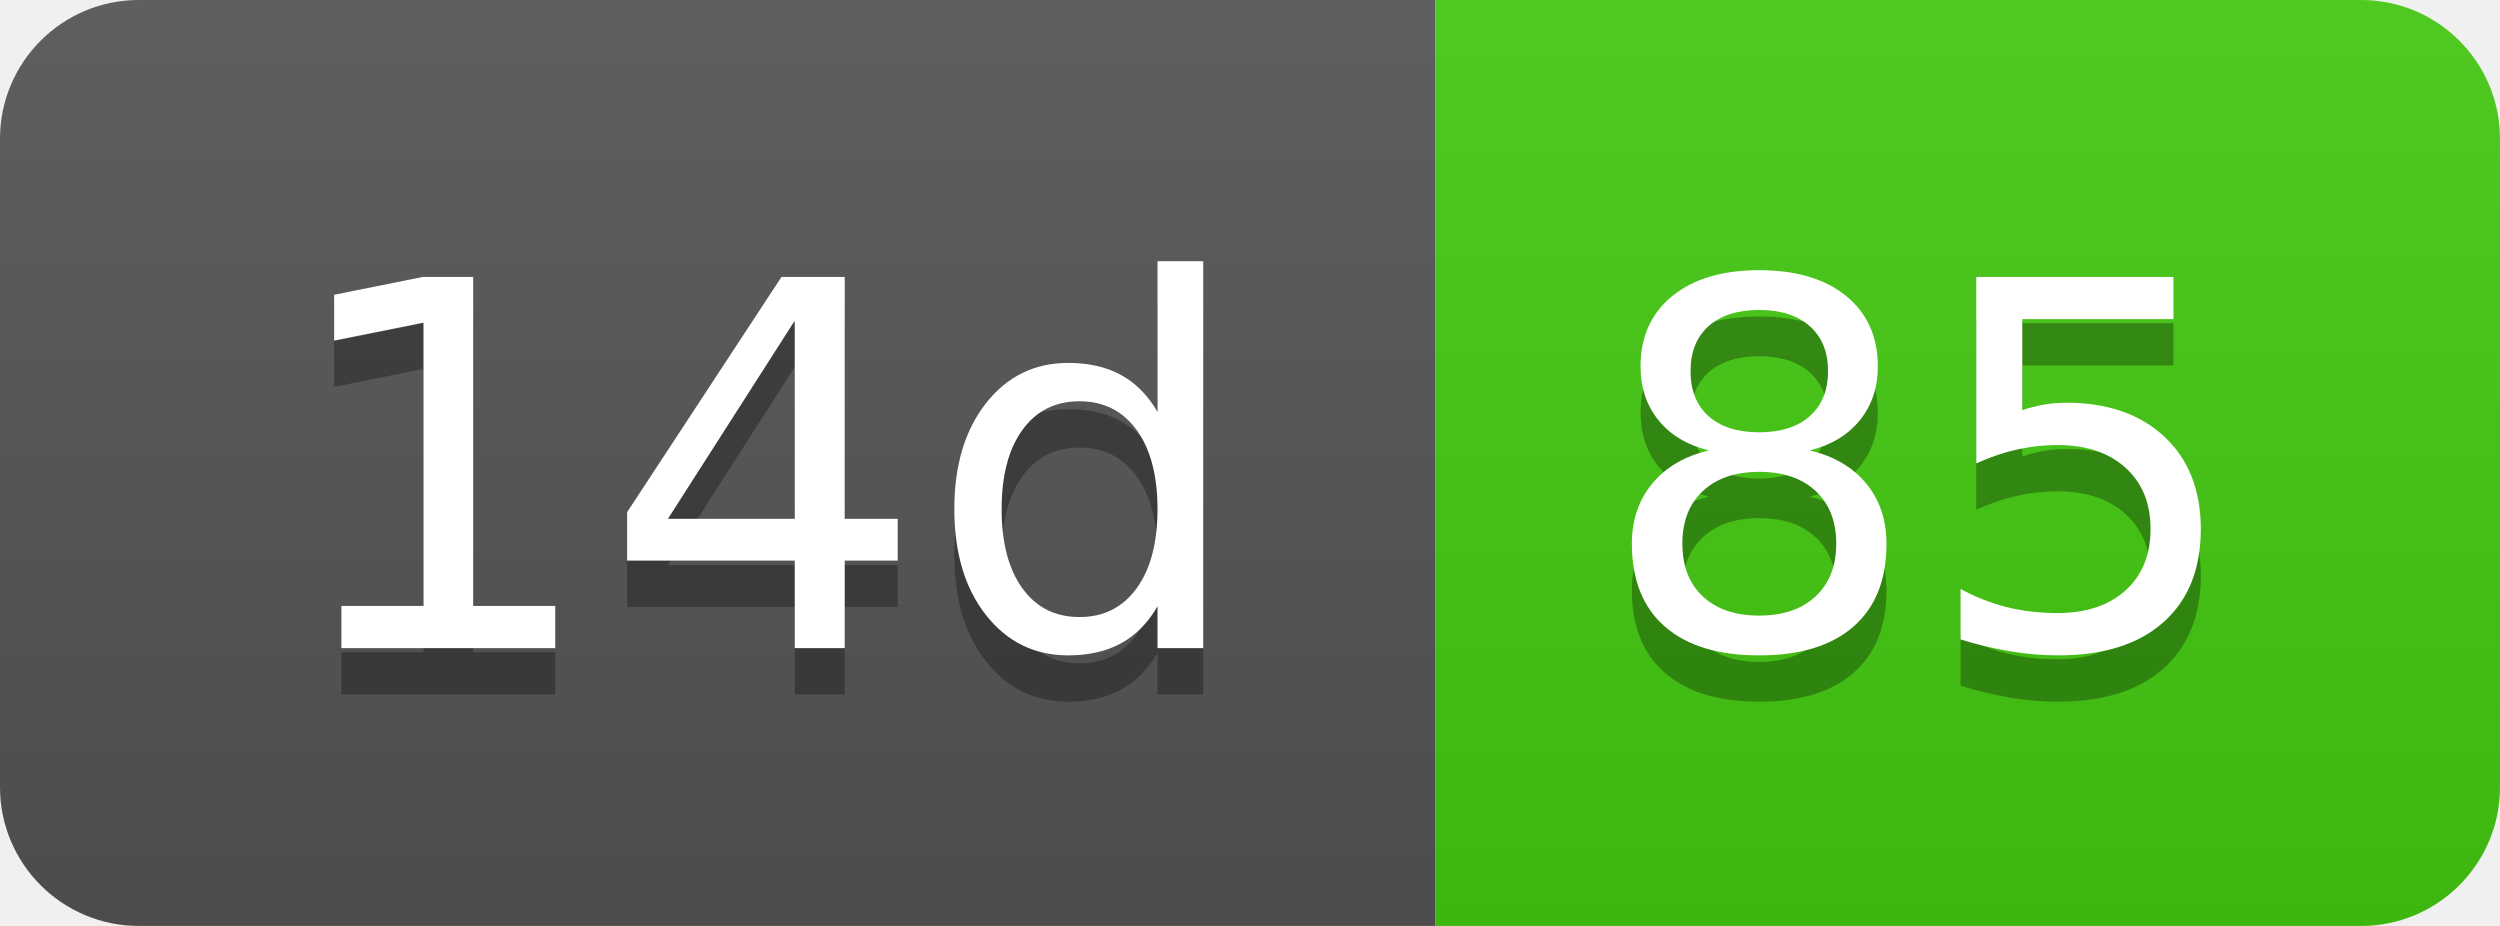
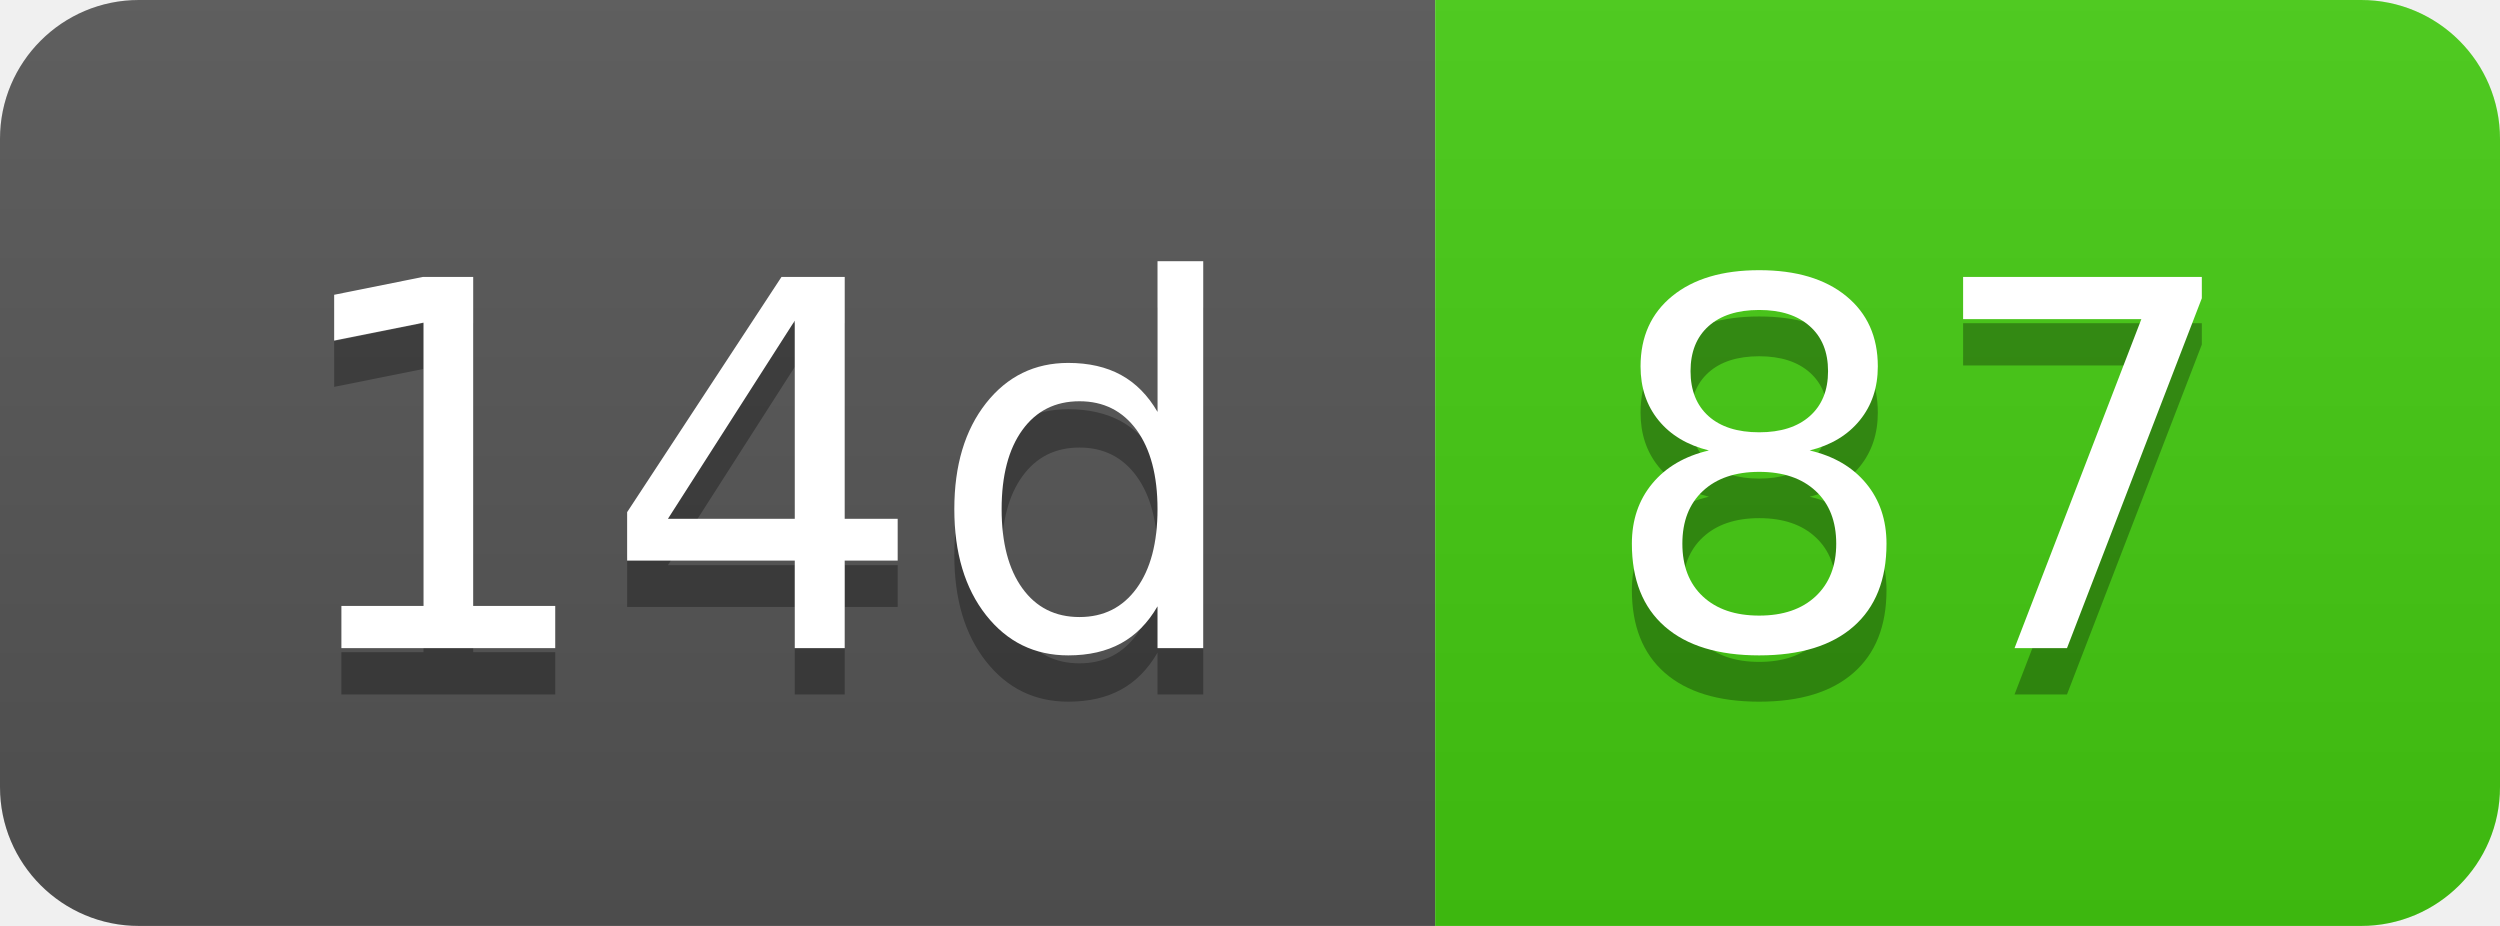
- <svg xmlns="http://www.w3.org/2000/svg" width="54" height="20" role="img" aria-label="14d: 85">
+ <svg xmlns="http://www.w3.org/2000/svg" width="54" height="20" role="img" aria-label="14d: 87">
  <linearGradient id="s" x2="0" y2="100%">
    <stop offset="0" stop-color="#bbb" stop-opacity=".1" />
    <stop offset="1" stop-opacity=".1" />
  </linearGradient>
  <clipPath id="r">
    <rect width="54" height="20" rx="3" fill="#fff" />
  </clipPath>
  <g clip-path="url(#r)">
    <rect width="31" height="20" fill="#555" />
    <rect x="31" width="23" height="20" fill="#4c1" />
    <rect width="54" height="20" fill="url(#s)" />
  </g>
  <g fill="#fff" text-anchor="middle" font-family="Verdana,Geneva,DejaVu Sans,sans-serif" text-rendering="geometricPrecision" font-size="110">
    <text aria-hidden="true" x="165" y="150" fill="#010101" fill-opacity=".3" transform="scale(.1)" textLength="210">14d</text>
    <text x="165" y="140" transform="scale(.1)" fill="#fff" textLength="210">14d</text>
-     <text aria-hidden="true" x="415" y="150" fill="#010101" fill-opacity=".3" transform="scale(.1)" textLength="130">85</text>
-     <text x="415" y="140" transform="scale(.1)" fill="#fff" textLength="130">85</text>
+     <text aria-hidden="true" x="415" y="150" fill="#010101" fill-opacity=".3" transform="scale(.1)" textLength="130">87</text>
+     <text x="415" y="140" transform="scale(.1)" fill="#fff" textLength="130">87</text>
  </g>
</svg>
